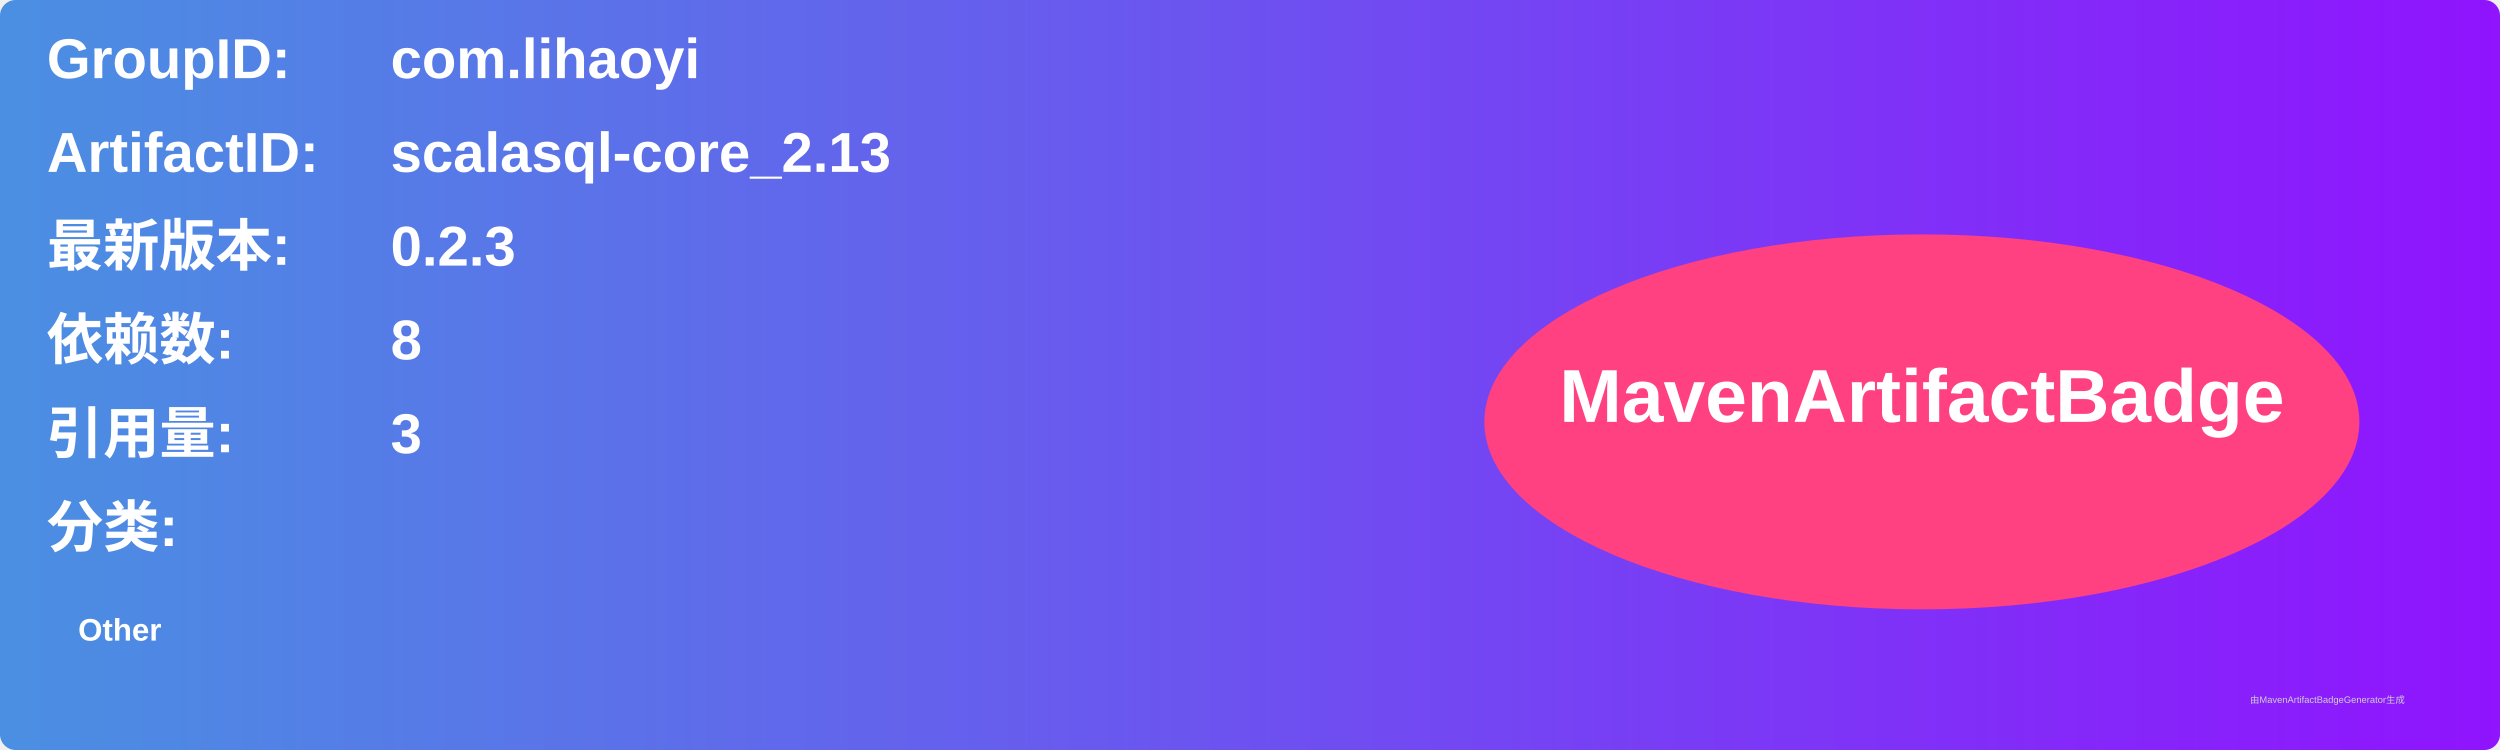
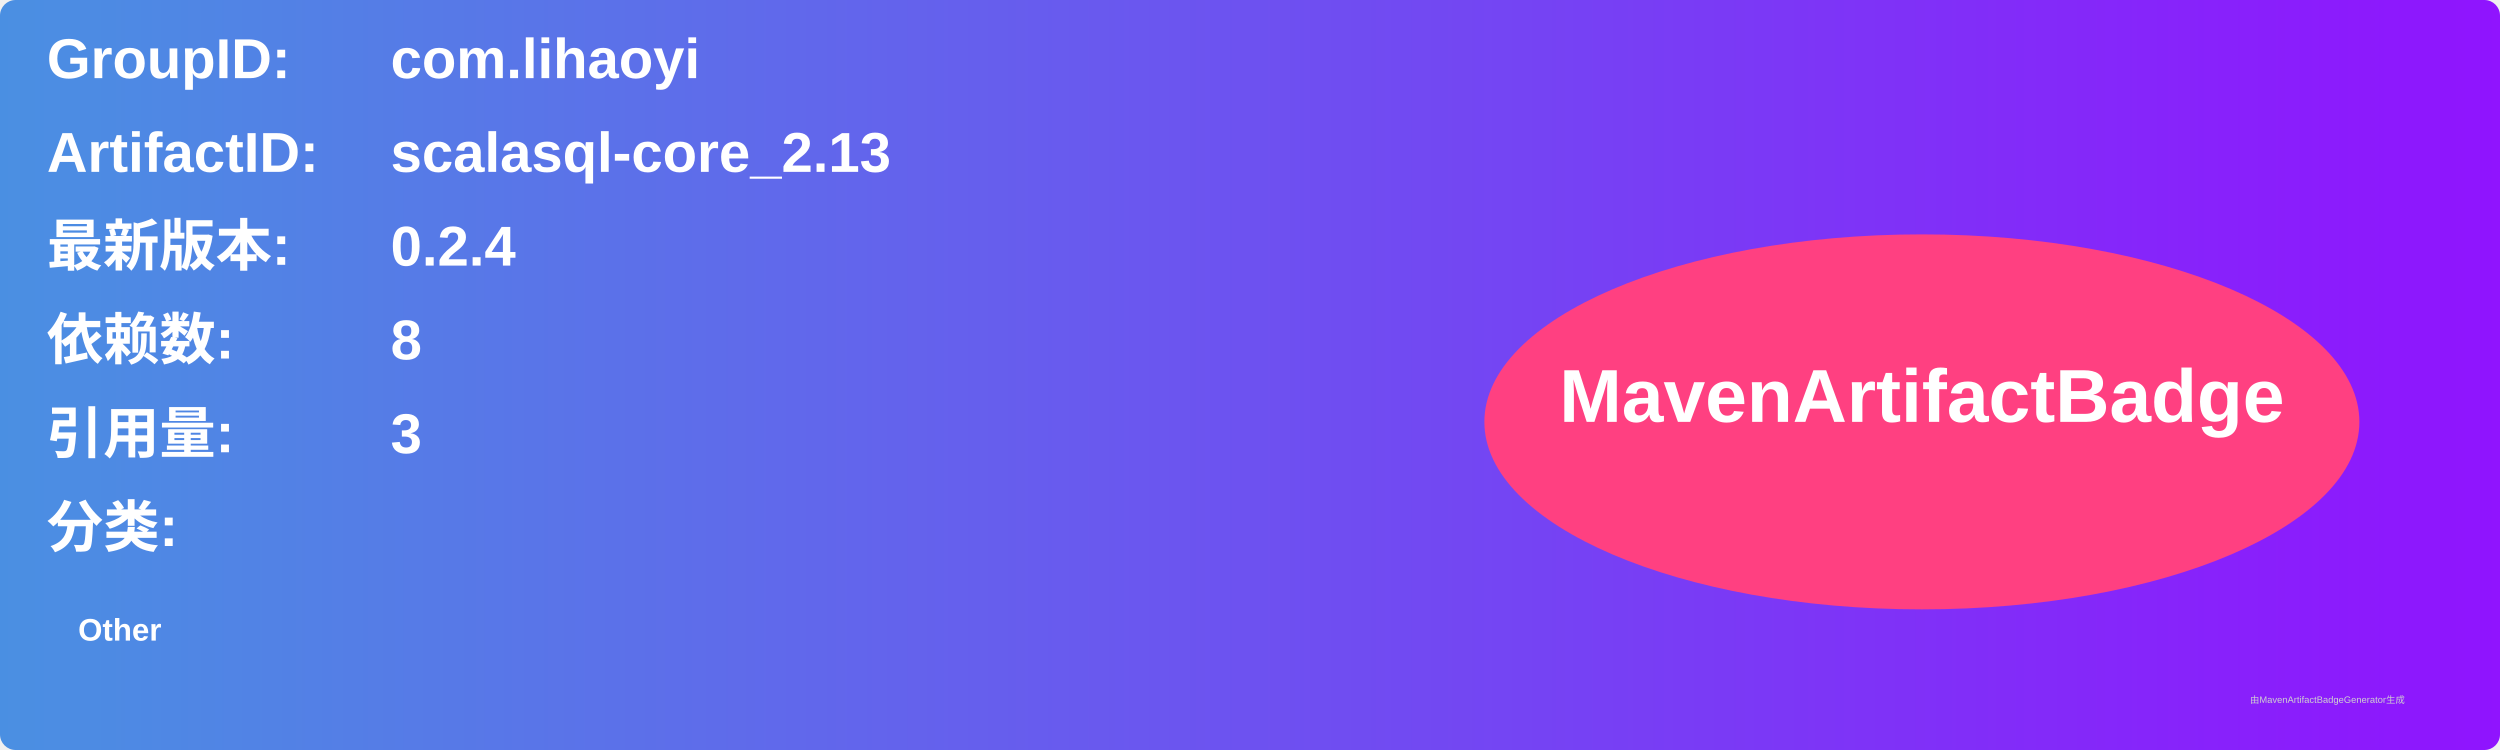
<svg xmlns="http://www.w3.org/2000/svg" width="800" height="240" viewBox="0 0 800 240">
  <linearGradient id="grad" x1="0%" y1="0%" x2="100%" y2="0%">
    <stop offset="0%" stop-color="#4a90e2" />
    <stop offset="100%" stop-color="#9013fe" />
  </linearGradient>
  <rect width="100%" height="100%" rx="5" ry="5" fill="url(#grad)" />
  <g transform="translate(15, 15)">
    <text x="0" y="10" font-family="Arial" font-size="18" fill="white" font-weight="bold" width="260">GroupID:</text>
    <text x="110" y="10" font-family="Arial" font-size="18" fill="white" font-weight="bold" width="460">com.lihaoyi</text>
    <text x="0" y="40" font-family="Arial" font-size="18" fill="white" font-weight="bold" width="260">ArtifactID:</text>
    <text x="110" y="40" font-family="Arial" font-size="18" fill="white" font-weight="bold" width="460">scalasql-core_2.13</text>
    <text x="0" y="70" font-family="Arial" font-size="18" fill="white" font-weight="bold">最新版本:</text>
    <text x="110" y="70" font-family="Arial" font-size="18" fill="white" font-weight="bold">
-       <tspan font-weight="bold">0.2.3</tspan>
+       <tspan font-weight="bold">0.2.4</tspan>
    </text>
    <text x="0" y="100" font-family="Arial" font-size="18" fill="white" font-weight="bold">依赖数: </text>
    <text x="110" y="100" font-family="Arial" font-size="18" fill="white">
      <tspan font-weight="bold">8</tspan>
    </text>
    <text x="0" y="130" font-family="Arial" font-size="18" fill="white" font-weight="bold">引用量: </text>
    <text x="110" y="130" font-family="Arial" font-size="18" fill="white">
      <tspan font-weight="bold">3</tspan>
    </text>
    <text x="0" y="160" font-family="Arial" font-size="18" fill="white" font-weight="bold">分类:</text>
    <text x="10" y="190" font-family="Arial" font-size="10" fill="white">
      <tspan font-weight="bold">Other</tspan>
    </text>
    <ellipse cx="600" cy="120" rx="140" ry="60" fill="#ff4081" />
    <text x="600" y="120" text-anchor="middle" font-family="Arial" font-size="24" fill="white" font-weight="bold">MavenArtifactBadge</text>
  </g>
  <text x="720" y="225" font-family="Arial" font-size="3" fill="#d0d0d0">由MavenArtifactBadgeGenerator生成</text>
</svg>
